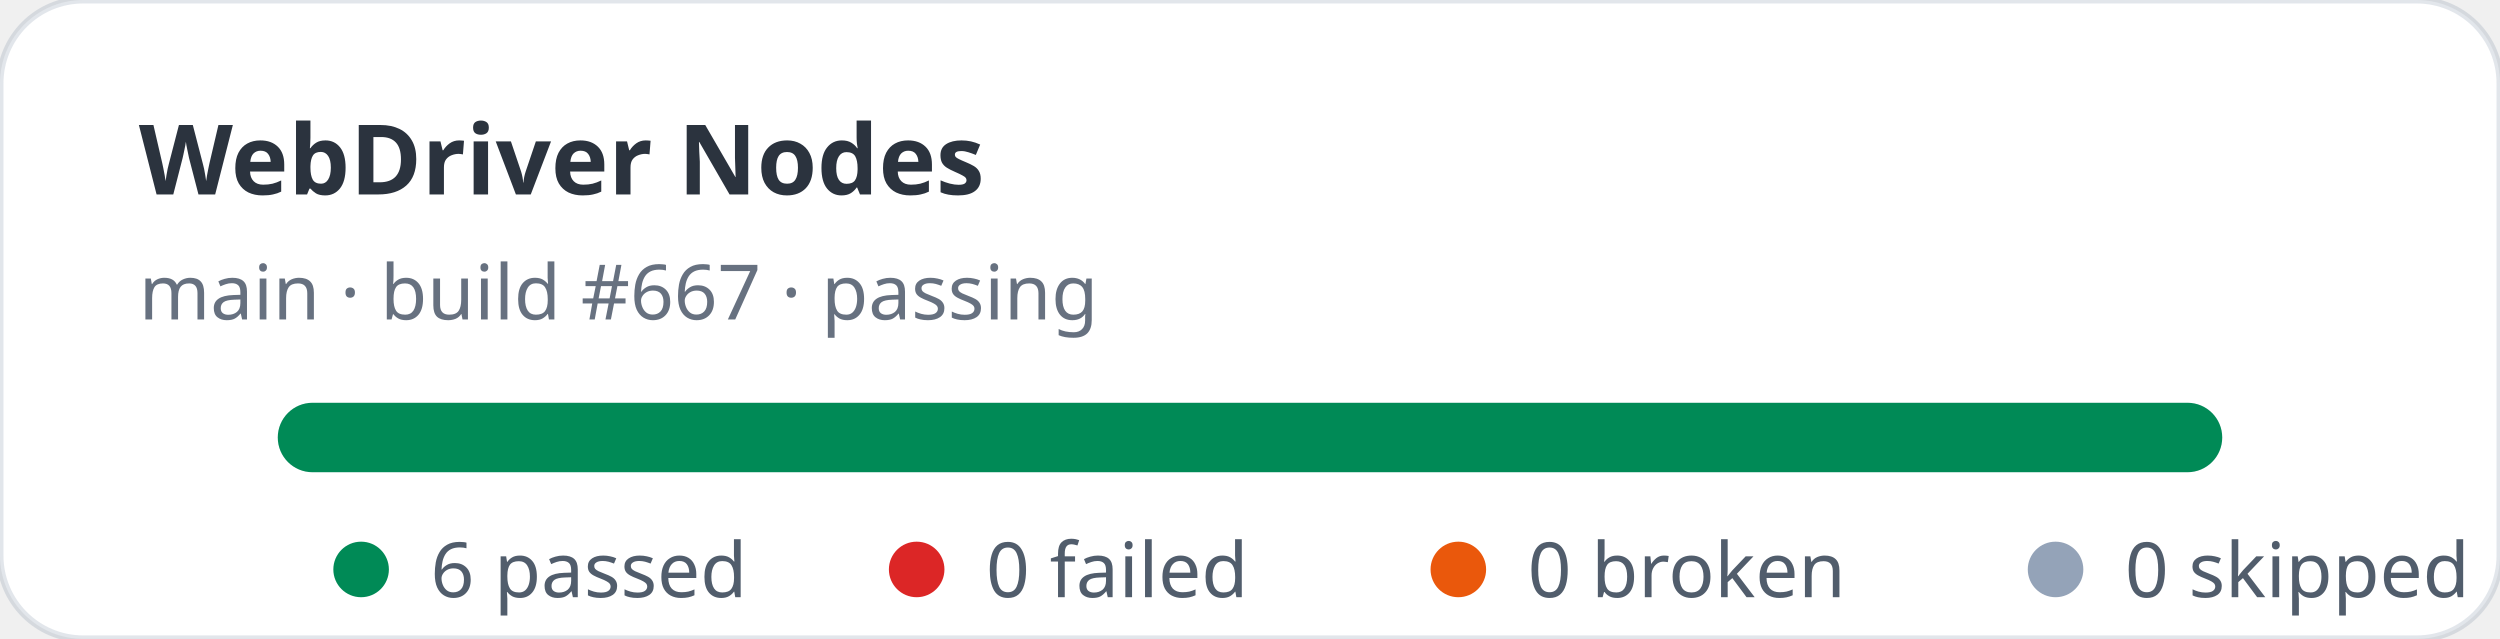
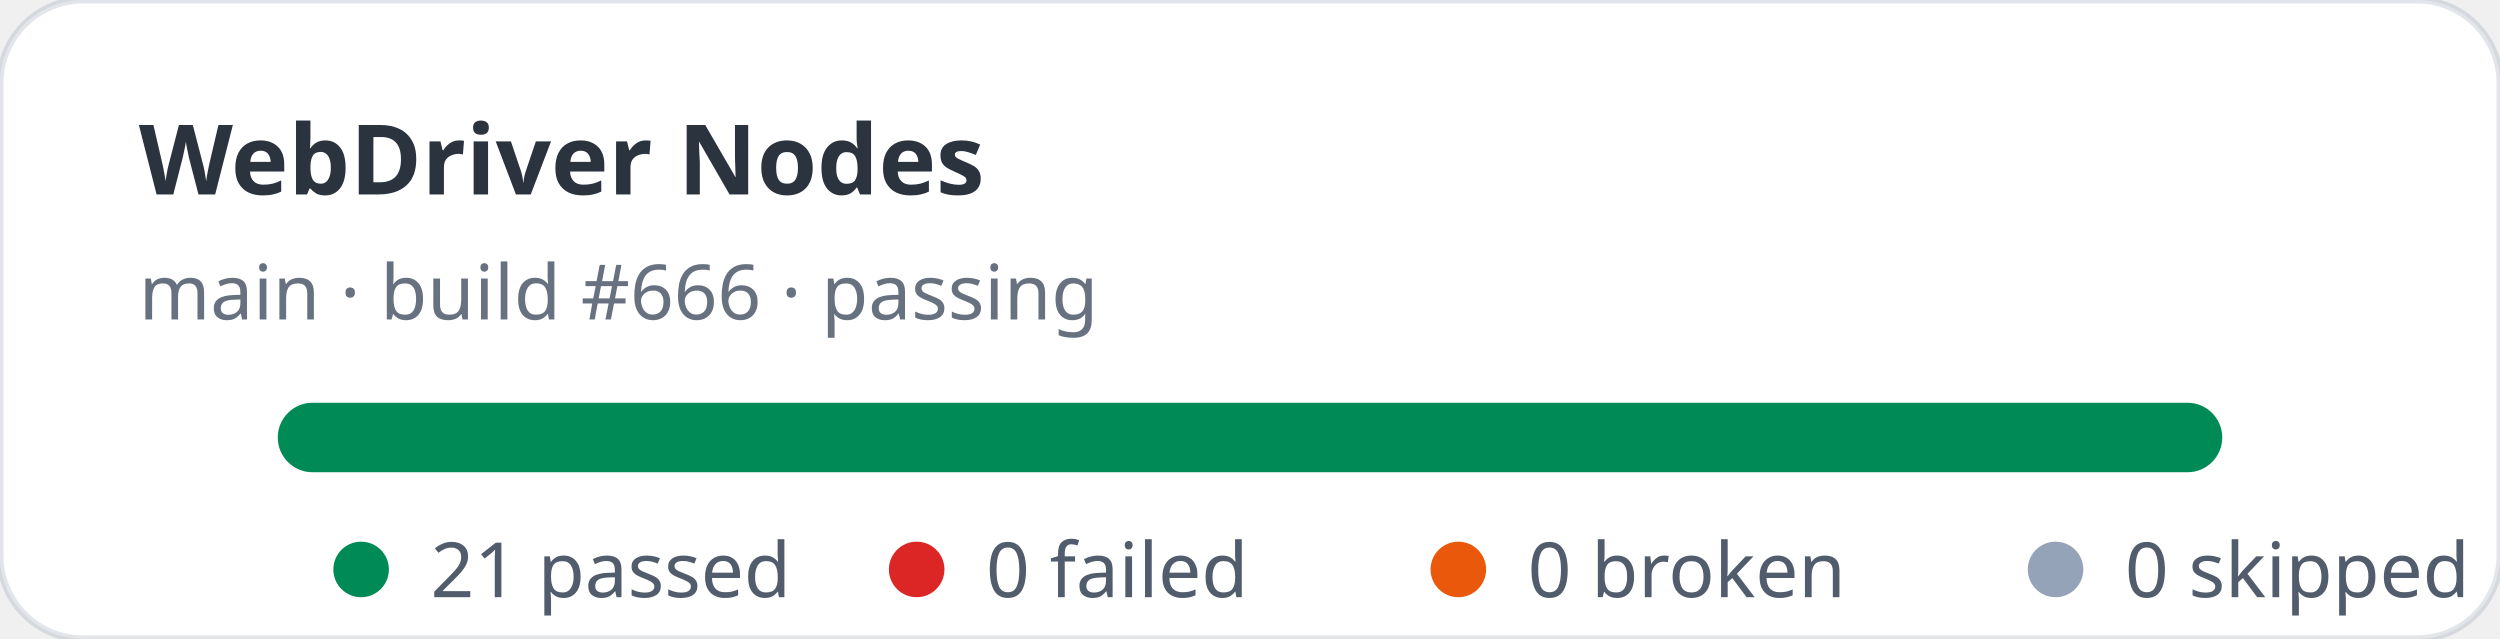
- <svg xmlns="http://www.w3.org/2000/svg" width="360" height="92" viewBox="0 0 360 92" role="img" aria-label="WebDriver Nodes stats: 6 passed, 0 failed">
+ <svg xmlns="http://www.w3.org/2000/svg" width="360" height="92" viewBox="0 0 360 92" role="img" aria-label="WebDriver Nodes stats: 21 passed, 0 failed">
  <rect width="360" height="92" rx="12" fill="#ffffff" stroke="rgba(11,48,86,0.12)" />
  <text x="20" y="28" fill="rgba(1,10,24,0.83)" font-family="ui-sans-serif,system-ui,sans-serif" font-size="14" font-weight="700">WebDriver Nodes</text>
-   <text x="20" y="46" fill="rgba(2,19,44,0.6)" font-family="ui-sans-serif,system-ui,sans-serif" font-size="11">main · build #667 · passing</text>
+   <text x="20" y="46" fill="rgba(2,19,44,0.6)" font-family="ui-sans-serif,system-ui,sans-serif" font-size="11">main · build #666 · passing</text>
  <rect x="40" y="58" width="280" height="10" rx="5" fill="#e2e8f0" />
  <rect x="40" y="58" width="280" height="10" rx="5" fill="#008a56" />
  <g font-family="ui-sans-serif,system-ui,sans-serif" font-size="11" fill="rgba(1,18,40,0.68)">
    <circle cx="52" cy="82" r="4" fill="#008a56" />
-     <text x="62" y="86">6 passed</text>
+     <text x="62" y="86">21 passed</text>
    <circle cx="132" cy="82" r="4" fill="#dc2626" />
    <text x="142" y="86">0 failed</text>
    <circle cx="210" cy="82" r="4" fill="#ea580c" />
    <text x="220" y="86">0 broken</text>
    <circle cx="296" cy="82" r="4" fill="#94a3b8" />
    <text x="306" y="86">0 skipped</text>
  </g>
</svg>
